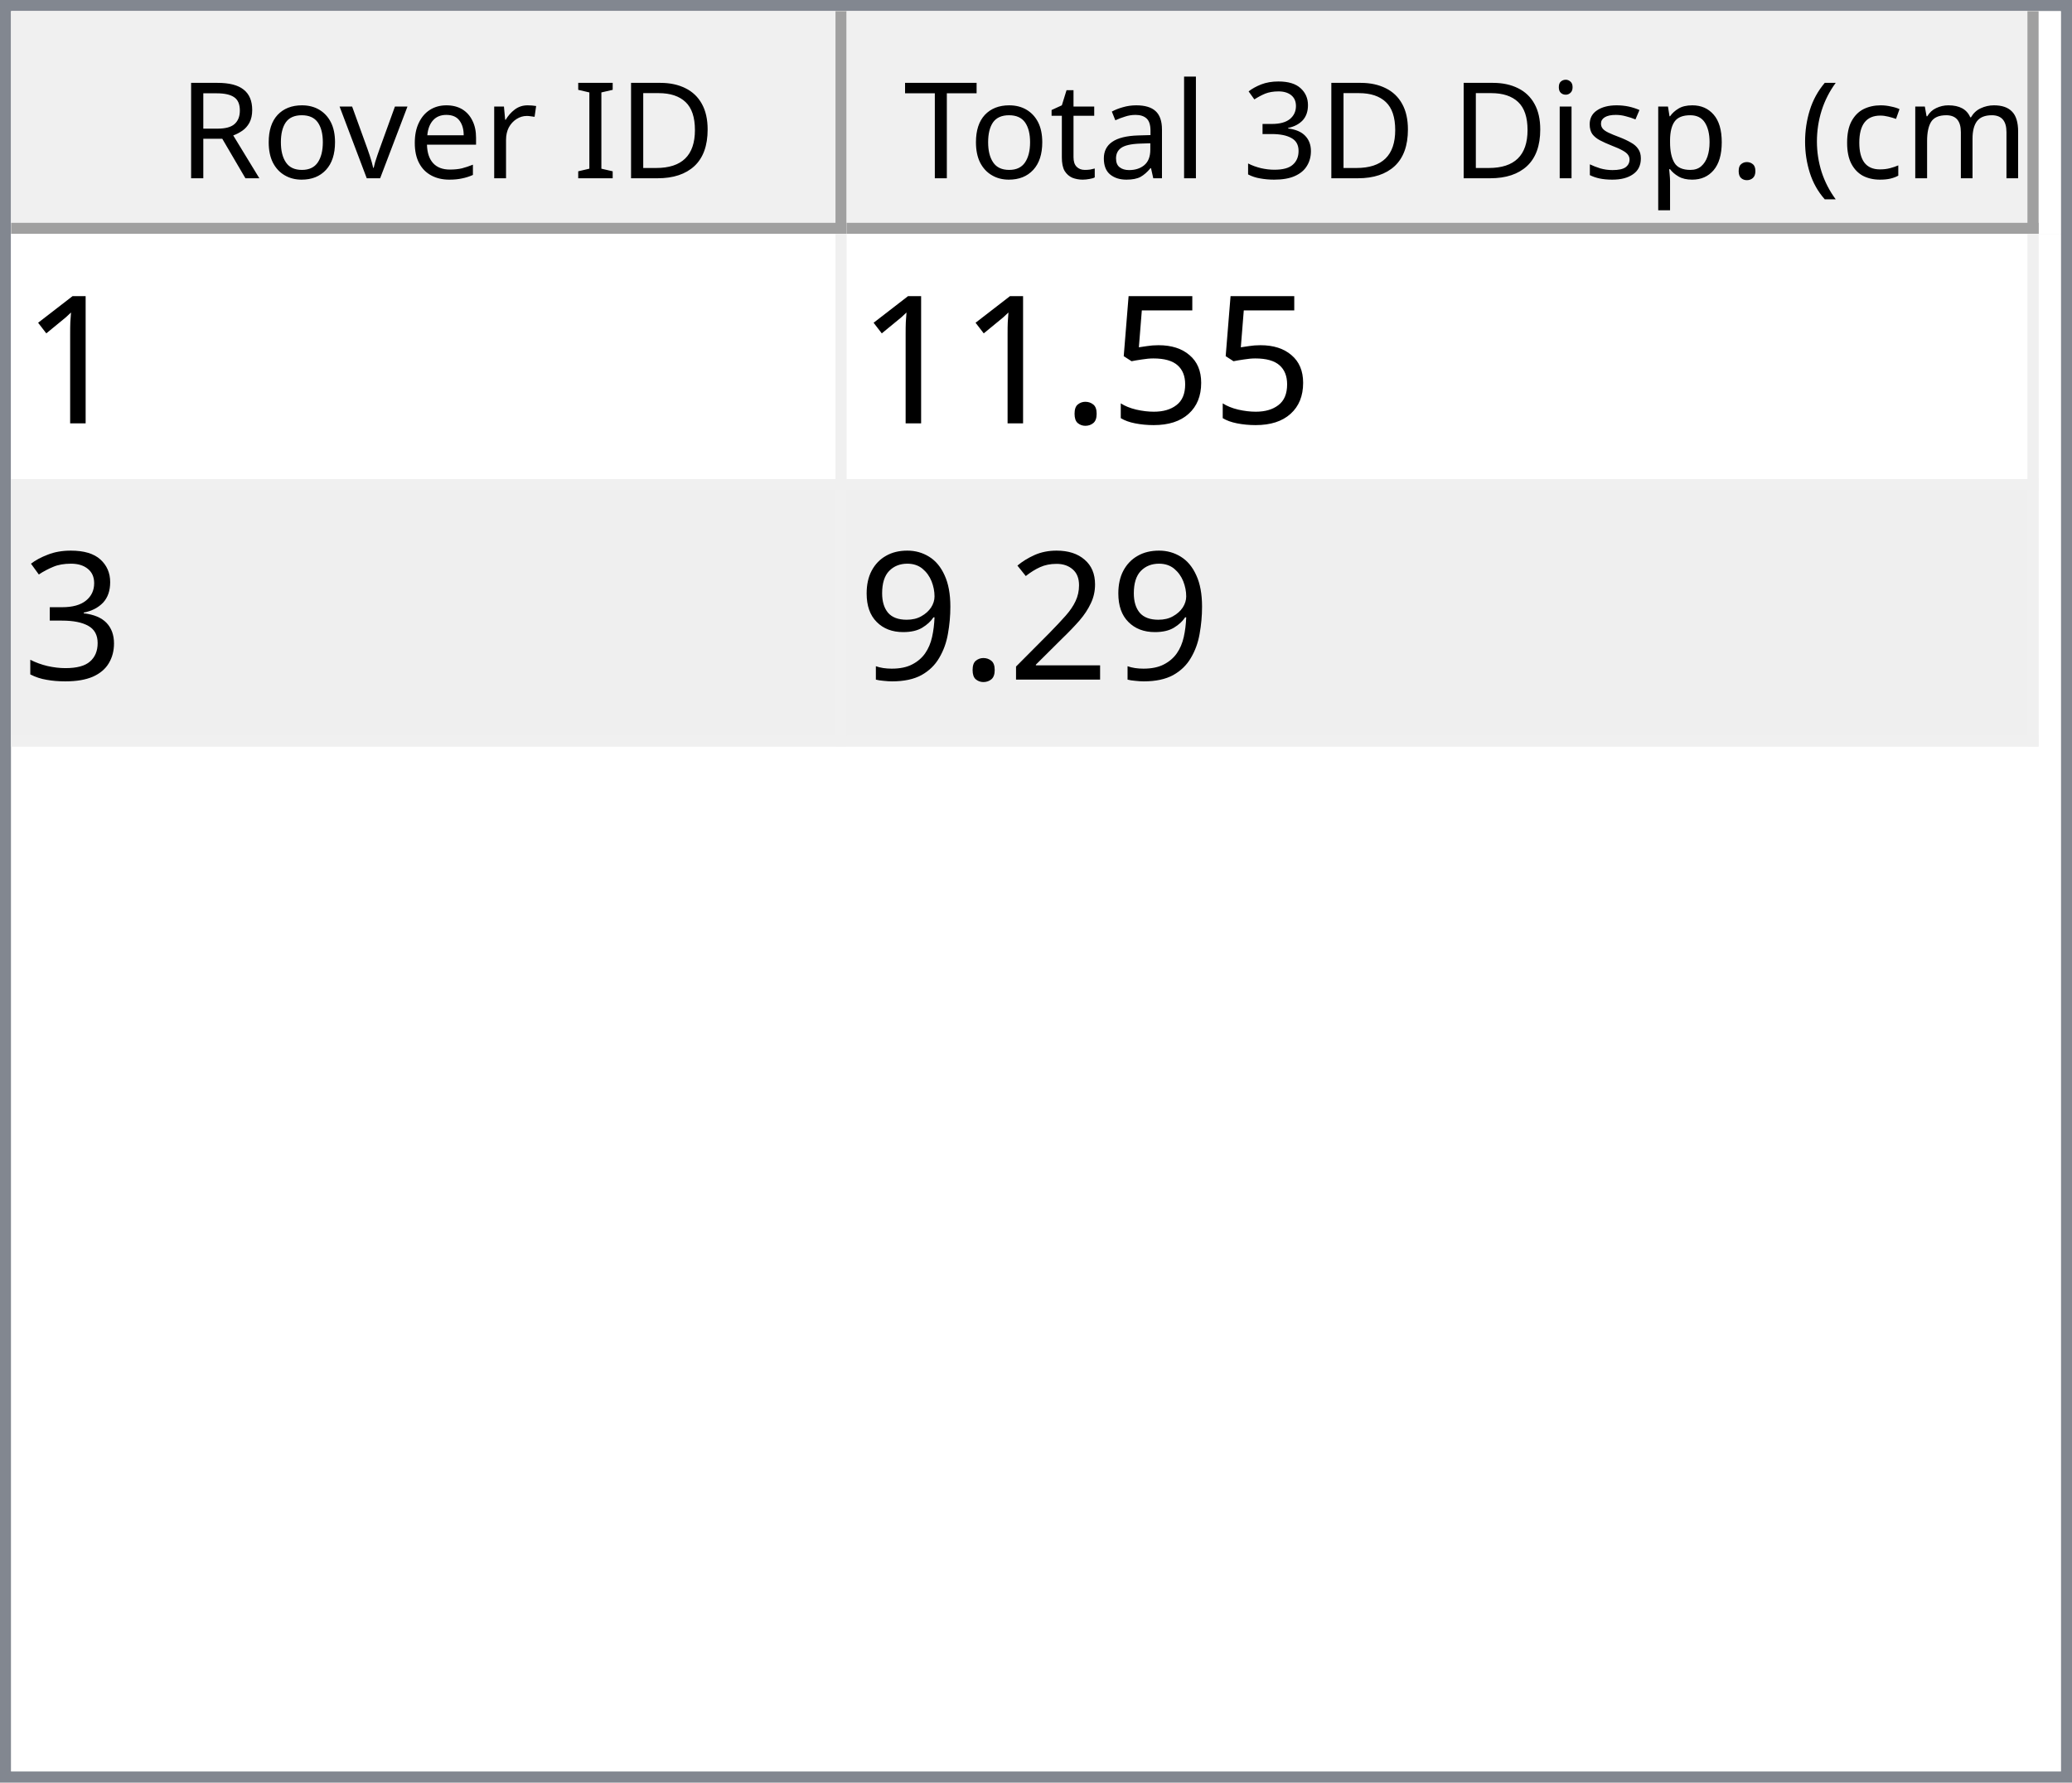
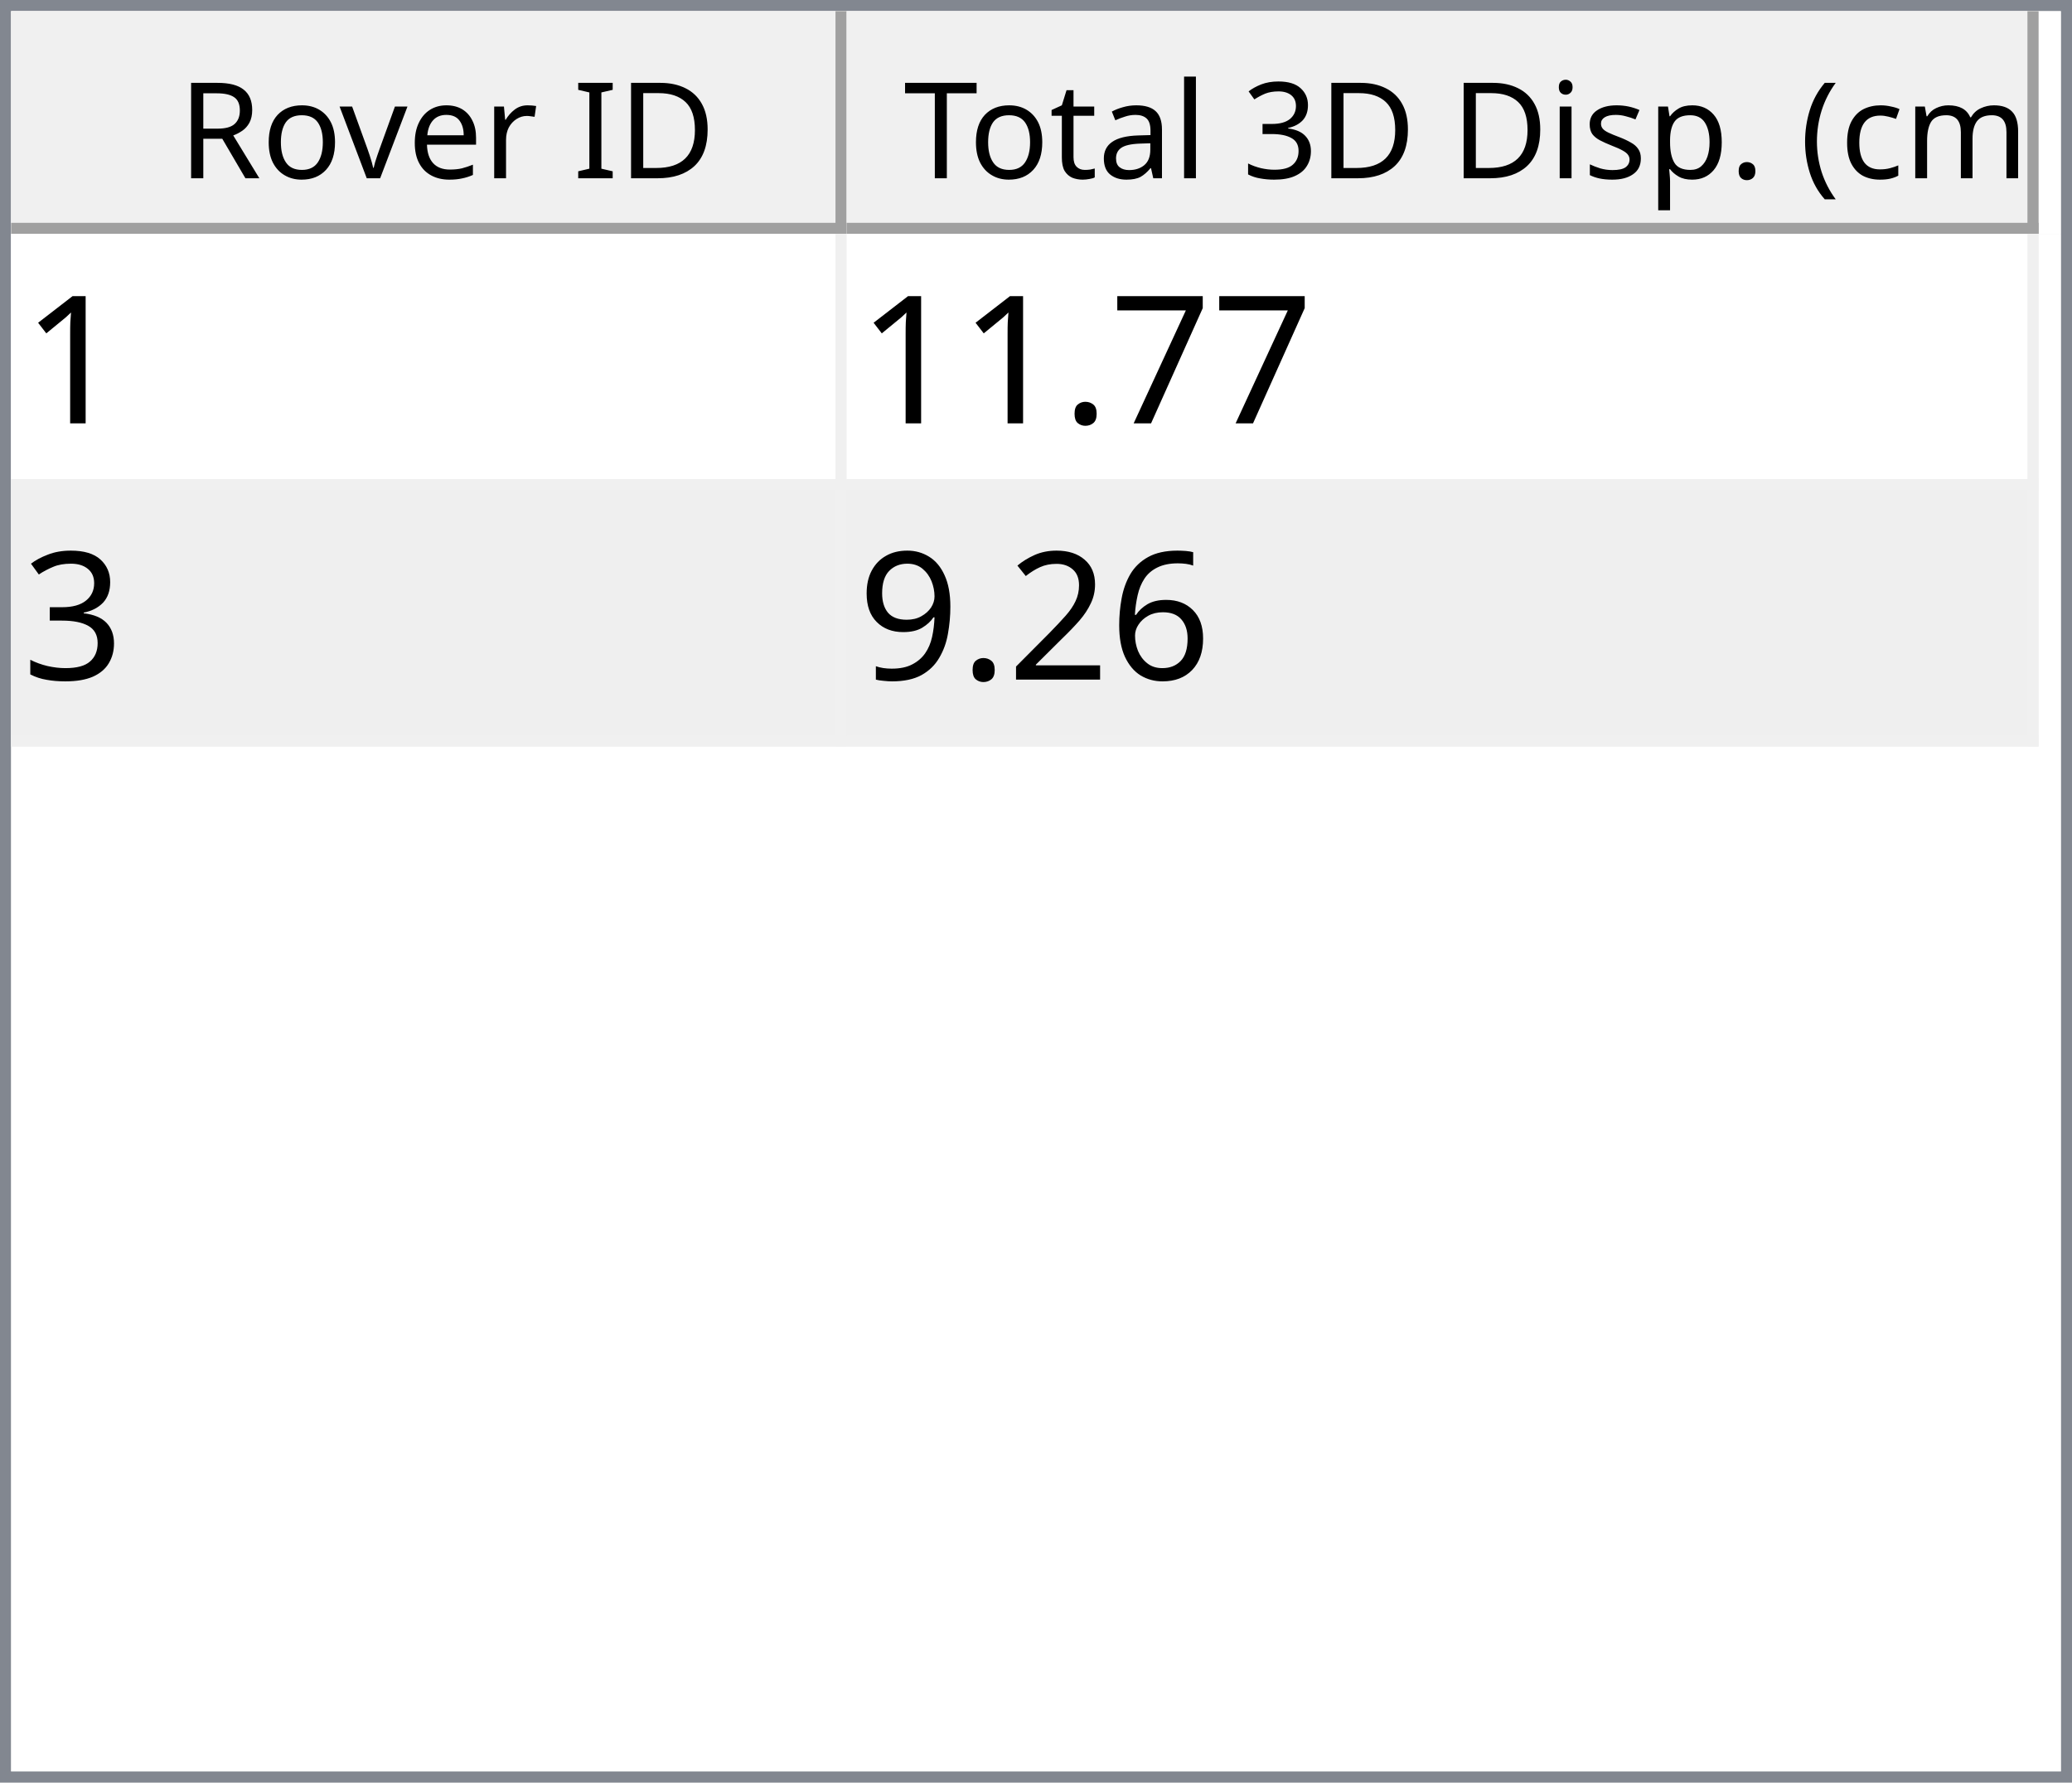
<svg xmlns="http://www.w3.org/2000/svg" style="fill-opacity:1; color-rendering:auto; color-interpolation:auto; text-rendering:auto; stroke:black; stroke-linecap:square; stroke-miterlimit:10; shape-rendering:auto; stroke-opacity:1; fill:black; stroke-dasharray:none; font-weight:normal; stroke-width:1; font-family:'Dialog'; font-style:normal; stroke-linejoin:miter; font-size:12px; stroke-dashoffset:0; image-rendering:auto;" width="186" height="160">
  <defs id="genericDefs" />
  <g>
    <defs id="defs1">
      <clipPath clipPathUnits="userSpaceOnUse" id="clipPath1">
        <path d="M0 0 L186 0 L186 160 L0 160 L0 0 Z" />
      </clipPath>
      <clipPath clipPathUnits="userSpaceOnUse" id="clipPath2">
        <path d="M0 0 L0 160 L186 160 L186 0 Z" />
      </clipPath>
      <clipPath clipPathUnits="userSpaceOnUse" id="clipPath3">
        <path d="M0 0 L0 20 L184 20 L184 0 Z" />
      </clipPath>
      <clipPath clipPathUnits="userSpaceOnUse" id="clipPath4">
        <path d="M0 0 L0 20 L75 20 L75 0 Z" />
      </clipPath>
      <clipPath clipPathUnits="userSpaceOnUse" id="clipPath5">
        <path d="M1 1 L1 19 L74 19 L74 1 Z" />
      </clipPath>
      <clipPath clipPathUnits="userSpaceOnUse" id="clipPath6">
        <path d="M0 0 L0 18 L73 18 L73 0 Z" />
      </clipPath>
      <clipPath clipPathUnits="userSpaceOnUse" id="clipPath7">
        <path d="M-0.5 -0.5 L-0.5 19.5 L74.5 19.5 L74.5 -0.5 Z" />
      </clipPath>
      <clipPath clipPathUnits="userSpaceOnUse" id="clipPath8">
        <path d="M0 0 L0 20 L107 20 L107 0 Z" />
      </clipPath>
      <clipPath clipPathUnits="userSpaceOnUse" id="clipPath9">
        <path d="M1 1 L1 19 L106 19 L106 1 Z" />
      </clipPath>
      <clipPath clipPathUnits="userSpaceOnUse" id="clipPath10">
        <path d="M0 0 L0 18 L105 18 L105 0 Z" />
      </clipPath>
      <clipPath clipPathUnits="userSpaceOnUse" id="clipPath11">
        <path d="M-0.5 -0.5 L-0.5 19.5 L106.5 19.5 L106.5 -0.5 Z" />
      </clipPath>
      <clipPath clipPathUnits="userSpaceOnUse" id="clipPath12">
        <path d="M0 0 L0 138 L184 138 L184 0 Z" />
      </clipPath>
      <clipPath clipPathUnits="userSpaceOnUse" id="clipPath13">
        <path d="M0 0 L0 46 L182 46 L182 0 Z" />
      </clipPath>
      <clipPath clipPathUnits="userSpaceOnUse" id="clipPath14">
        <path d="M-0.5 -0.5 L-0.5 45.5 L181.5 45.5 L181.5 -0.5 Z" />
      </clipPath>
      <clipPath clipPathUnits="userSpaceOnUse" id="clipPath15">
        <path d="M0 0 L0 22 L74 22 L74 0 Z" />
      </clipPath>
      <clipPath clipPathUnits="userSpaceOnUse" id="clipPath16">
        <path d="M0 0 L0 22 L106 22 L106 0 Z" />
      </clipPath>
      <font horiz-adv-x="64.551" id="font1">
        <font-face ascent="107.91" descent="25.098" units-per-em="100" style="font-style:normal; font-family:Segoe UI; font-weight:normal;" />
        <missing-glyph horiz-adv-x="64.551" d="M8.109 0 L8.109 68.266 L56.453 68.266 L56.453 0 L8.109 0 ZM15.328 7.234 L49.219 7.234 L49.219 61.031 L15.328 61.031 L15.328 7.234 Z" />
        <glyph unicode="D" horiz-adv-x="70.117" d="M9.188 0 L9.188 70.016 L28.516 70.016 Q65.531 70.016 65.531 35.891 Q65.531 19.672 55.25 9.836 Q44.969 0 27.734 0 L9.188 0 ZM17.391 62.594 L17.391 7.422 L27.828 7.422 Q41.609 7.422 49.273 14.797 Q56.938 22.172 56.938 35.688 Q56.938 62.594 28.328 62.594 L17.391 62.594 Z" />
        <glyph unicode="I" horiz-adv-x="26.611" d="M17.391 0 L9.188 0 L9.188 70.016 L17.391 70.016 L17.391 0 Z" />
        <glyph unicode=" " horiz-adv-x="27.393" d="" />
        <glyph unicode="r" horiz-adv-x="34.766" d="M34.188 41.891 Q32.078 43.5 28.125 43.5 Q23 43.5 19.555 38.672 Q16.109 33.844 16.109 25.484 L16.109 0 L8.109 0 L8.109 50 L16.109 50 L16.109 39.703 L16.312 39.703 Q18.016 44.969 21.531 47.922 Q25.047 50.875 29.391 50.875 Q32.516 50.875 34.188 50.203 L34.188 41.891 Z" />
        <glyph unicode="e" horiz-adv-x="52.295" d="M48.297 23 L12.984 23 Q13.188 14.656 17.484 10.109 Q21.781 5.562 29.297 5.562 Q37.75 5.562 44.828 11.141 L44.828 3.609 Q38.234 -1.172 27.391 -1.172 Q16.797 -1.172 10.742 5.641 Q4.688 12.453 4.688 24.812 Q4.688 36.469 11.305 43.82 Q17.922 51.172 27.734 51.172 Q37.547 51.172 42.922 44.828 Q48.297 38.484 48.297 27.203 L48.297 23 ZM40.094 29.781 Q40.047 36.719 36.75 40.578 Q33.453 44.438 27.594 44.438 Q21.922 44.438 17.969 40.383 Q14.016 36.328 13.094 29.781 L40.094 29.781 Z" />
        <glyph unicode="v" horiz-adv-x="47.9" d="M47.406 50 L27.484 0 L19.625 0 L0.688 50 L9.469 50 L22.172 13.672 Q23.578 9.672 23.922 6.688 L24.125 6.688 Q24.609 10.453 25.688 13.484 L38.969 50 L47.406 50 Z" />
        <glyph unicode="o" horiz-adv-x="58.594" d="M29 -1.172 Q17.922 -1.172 11.305 5.836 Q4.688 12.844 4.688 24.422 Q4.688 37.016 11.57 44.094 Q18.453 51.172 30.172 51.172 Q41.359 51.172 47.633 44.289 Q53.906 37.406 53.906 25.203 Q53.906 13.234 47.141 6.031 Q40.375 -1.172 29 -1.172 ZM29.594 44.438 Q21.875 44.438 17.383 39.188 Q12.891 33.938 12.891 24.703 Q12.891 15.828 17.43 10.695 Q21.969 5.562 29.594 5.562 Q37.359 5.562 41.531 10.594 Q45.703 15.625 45.703 24.906 Q45.703 34.281 41.531 39.359 Q37.359 44.438 29.594 44.438 Z" />
        <glyph unicode="R" horiz-adv-x="59.814" d="M59.375 0 L49.609 0 L37.891 19.625 Q36.281 22.359 34.766 24.289 Q33.25 26.219 31.664 27.438 Q30.078 28.656 28.25 29.219 Q26.422 29.781 24.125 29.781 L17.391 29.781 L17.391 0 L9.188 0 L9.188 70.016 L30.078 70.016 Q34.672 70.016 38.555 68.867 Q42.438 67.719 45.289 65.375 Q48.141 63.031 49.758 59.547 Q51.375 56.062 51.375 51.375 Q51.375 47.703 50.273 44.656 Q49.172 41.609 47.148 39.211 Q45.125 36.812 42.266 35.133 Q39.406 33.453 35.844 32.516 L35.844 32.328 Q37.594 31.547 38.891 30.547 Q40.188 29.547 41.359 28.18 Q42.531 26.812 43.68 25.078 Q44.828 23.344 46.234 21.047 L59.375 0 ZM17.391 62.594 L17.391 37.203 L28.516 37.203 Q31.594 37.203 34.203 38.133 Q36.812 39.062 38.719 40.797 Q40.625 42.531 41.703 45.047 Q42.781 47.562 42.781 50.688 Q42.781 56.297 39.141 59.445 Q35.5 62.594 28.609 62.594 L17.391 62.594 Z" />
        <glyph unicode=")" horiz-adv-x="30.176" d="M8.297 -15.922 L1.172 -15.922 Q16.406 2.344 16.406 26.812 Q16.406 51.469 1.078 70.016 L8.297 70.016 Q23.531 52.156 23.531 26.703 Q23.531 1.375 8.297 -15.922 Z" />
        <glyph unicode="m" horiz-adv-x="86.133" d="M79.109 0 L71.094 0 L71.094 28.719 Q71.094 37.016 68.531 40.727 Q65.969 44.438 59.906 44.438 Q54.781 44.438 51.195 39.75 Q47.609 35.062 47.609 28.516 L47.609 0 L39.594 0 L39.594 29.688 Q39.594 44.438 28.219 44.438 Q22.953 44.438 19.531 40.016 Q16.109 35.594 16.109 28.516 L16.109 0 L8.109 0 L8.109 50 L16.109 50 L16.109 42.094 L16.312 42.094 Q21.625 51.172 31.844 51.172 Q36.969 51.172 40.773 48.312 Q44.578 45.453 46 40.828 Q51.562 51.172 62.594 51.172 Q79.109 51.172 79.109 30.812 L79.109 0 Z" />
        <glyph unicode="c" horiz-adv-x="46.191" d="M42.188 2.297 Q36.422 -1.172 28.516 -1.172 Q17.828 -1.172 11.258 5.789 Q4.688 12.75 4.688 23.828 Q4.688 36.188 11.766 43.68 Q18.844 51.172 30.672 51.172 Q37.25 51.172 42.281 48.734 L42.281 40.531 Q36.719 44.438 30.375 44.438 Q22.703 44.438 17.797 38.945 Q12.891 33.453 12.891 24.516 Q12.891 15.719 17.508 10.641 Q22.125 5.562 29.891 5.562 Q36.422 5.562 42.188 9.906 L42.188 2.297 Z" />
        <glyph unicode="(" horiz-adv-x="30.176" d="M29.109 -15.922 L21.969 -15.922 Q6.844 1.375 6.844 26.703 Q6.844 52.156 21.969 70.016 L29.203 70.016 Q13.875 51.469 13.875 26.812 Q13.875 2.344 29.109 -15.922 Z" />
        <glyph unicode="." horiz-adv-x="21.68" d="M10.891 -1.078 Q8.641 -1.078 7.055 0.539 Q5.469 2.156 5.469 4.391 Q5.469 6.641 7.055 8.273 Q8.641 9.906 10.891 9.906 Q13.188 9.906 14.797 8.273 Q16.406 6.641 16.406 4.391 Q16.406 2.156 14.797 0.539 Q13.188 -1.078 10.891 -1.078 Z" />
        <glyph unicode="p" horiz-adv-x="58.789" d="M16.312 7.234 L16.109 7.234 L16.109 -23 L8.109 -23 L8.109 50 L16.109 50 L16.109 41.219 L16.312 41.219 Q22.219 51.172 33.594 51.172 Q43.266 51.172 48.688 44.461 Q54.109 37.75 54.109 26.469 Q54.109 13.922 48 6.375 Q41.891 -1.172 31.297 -1.172 Q21.578 -1.172 16.312 7.234 ZM16.109 27.391 L16.109 20.406 Q16.109 14.203 20.141 9.883 Q24.172 5.562 30.375 5.562 Q37.641 5.562 41.773 11.133 Q45.906 16.703 45.906 26.609 Q45.906 34.969 42.047 39.703 Q38.188 44.438 31.594 44.438 Q24.609 44.438 20.359 39.578 Q16.109 34.719 16.109 27.391 Z" />
        <glyph unicode="s" horiz-adv-x="42.432" d="M5.078 1.812 L5.078 10.406 Q11.625 5.562 19.484 5.562 Q30.031 5.562 30.031 12.594 Q30.031 14.594 29.125 15.992 Q28.219 17.391 26.68 18.461 Q25.141 19.531 23.07 20.383 Q21 21.234 18.609 22.172 Q15.281 23.484 12.766 24.828 Q10.25 26.172 8.57 27.859 Q6.891 29.547 6.031 31.695 Q5.172 33.844 5.172 36.719 Q5.172 40.234 6.789 42.945 Q8.406 45.656 11.086 47.484 Q13.766 49.312 17.211 50.242 Q20.656 51.172 24.312 51.172 Q30.812 51.172 35.938 48.922 L35.938 40.828 Q30.422 44.438 23.25 44.438 Q21 44.438 19.195 43.922 Q17.391 43.406 16.094 42.477 Q14.797 41.547 14.086 40.258 Q13.375 38.969 13.375 37.406 Q13.375 35.453 14.086 34.133 Q14.797 32.812 16.164 31.789 Q17.531 30.766 19.484 29.938 Q21.438 29.109 23.922 28.125 Q27.25 26.859 29.883 25.516 Q32.516 24.172 34.375 22.484 Q36.234 20.797 37.234 18.602 Q38.234 16.406 38.234 13.375 Q38.234 9.672 36.602 6.938 Q34.969 4.203 32.234 2.398 Q29.5 0.594 25.93 -0.289 Q22.359 -1.172 18.453 -1.172 Q10.75 -1.172 5.078 1.812 Z" />
        <glyph unicode="i" horiz-adv-x="24.219" d="M12.203 62.703 Q10.062 62.703 8.547 64.164 Q7.031 65.625 7.031 67.875 Q7.031 70.125 8.547 71.609 Q10.062 73.094 12.203 73.094 Q14.406 73.094 15.945 71.609 Q17.484 70.125 17.484 67.875 Q17.484 65.719 15.945 64.211 Q14.406 62.703 12.203 62.703 ZM16.109 0 L8.109 0 L8.109 50 L16.109 50 L16.109 0 Z" />
        <glyph unicode="3" horiz-adv-x="53.906" d="M46.531 19.828 Q46.531 15.094 44.75 11.211 Q42.969 7.328 39.719 4.57 Q36.469 1.812 31.93 0.297 Q27.391 -1.219 21.922 -1.219 Q11.922 -1.219 6 2.594 L6 11.188 Q13.094 5.609 22.219 5.609 Q25.875 5.609 28.828 6.539 Q31.781 7.469 33.906 9.227 Q36.031 10.984 37.18 13.477 Q38.328 15.969 38.328 19.094 Q38.328 32.812 18.797 32.812 L12.984 32.812 L12.984 39.594 L18.5 39.594 Q35.797 39.594 35.797 52.484 Q35.797 64.406 22.609 64.406 Q15.188 64.406 8.688 59.422 L8.688 67.188 Q15.375 71.188 24.609 71.188 Q29 71.188 32.57 69.969 Q36.141 68.75 38.68 66.555 Q41.219 64.359 42.609 61.281 Q44 58.203 44 54.5 Q44 40.672 30.031 36.719 L30.031 36.531 Q33.594 36.141 36.625 34.797 Q39.656 33.453 41.852 31.305 Q44.047 29.156 45.289 26.25 Q46.531 23.344 46.531 19.828 Z" />
        <glyph unicode="l" horiz-adv-x="24.219" d="M16.109 0 L8.109 0 L8.109 74.031 L16.109 74.031 L16.109 0 Z" />
        <glyph unicode="a" horiz-adv-x="50.879" d="M43.891 0 L35.891 0 L35.891 7.812 L35.688 7.812 Q30.469 -1.172 20.312 -1.172 Q12.844 -1.172 8.617 2.781 Q4.391 6.734 4.391 13.281 Q4.391 27.297 20.906 29.594 L35.891 31.688 Q35.891 44.438 25.594 44.438 Q16.547 44.438 9.281 38.281 L9.281 46.484 Q16.656 51.172 26.266 51.172 Q43.891 51.172 43.891 32.516 L43.891 0 ZM35.891 25.297 L23.828 23.641 Q18.266 22.859 15.43 20.875 Q12.594 18.891 12.594 13.875 Q12.594 10.203 15.211 7.883 Q17.828 5.562 22.172 5.562 Q28.125 5.562 32.008 9.742 Q35.891 13.922 35.891 20.312 L35.891 25.297 Z" />
        <glyph unicode="t" horiz-adv-x="33.887" d="M31.297 0.484 Q28.469 -1.078 23.828 -1.078 Q10.688 -1.078 10.688 13.578 L10.688 43.172 L2.094 43.172 L2.094 50 L10.688 50 L10.688 62.203 L18.703 64.797 L18.703 50 L31.297 50 L31.297 43.172 L18.703 43.172 L18.703 14.984 Q18.703 9.969 20.414 7.82 Q22.125 5.672 26.078 5.672 Q29.109 5.672 31.297 7.328 L31.297 0.484 Z" />
        <glyph unicode="T" horiz-adv-x="52.393" d="M50.594 62.594 L30.375 62.594 L30.375 0 L22.172 0 L22.172 62.594 L2 62.594 L2 70.016 L50.594 70.016 L50.594 62.594 Z" />
      </font>
      <font horiz-adv-x="75.0" id="font2">
        <font-face ascent="100.537" descent="21.973" units-per-em="100" style="font-style:normal; font-family:sans-serif; font-weight:normal;" />
        <missing-glyph horiz-adv-x="75.0" d="M12.5 0 L12.5 62.5 L62.5 62.5 L62.5 0 L12.5 0 ZM14.062 1.562 L60.938 1.562 L60.938 60.938 L14.062 60.938 L14.062 1.562 Z" />
        <glyph unicode="1" horiz-adv-x="55.615" d="M37.25 0 L28.469 0 L28.469 56 Q25.297 52.984 20.141 49.953 Q14.984 46.922 10.891 45.406 L10.891 53.906 Q18.266 57.375 23.781 62.305 Q29.297 67.234 31.594 71.875 L37.25 71.875 L37.25 0 Z" />
-         <glyph unicode="5" horiz-adv-x="55.615" d="M4.156 18.75 L13.375 19.531 Q14.406 12.797 18.141 9.398 Q21.875 6 27.156 6 Q33.5 6 37.891 10.789 Q42.281 15.578 42.281 23.484 Q42.281 31 38.062 35.352 Q33.844 39.703 27 39.703 Q22.75 39.703 19.336 37.773 Q15.922 35.844 13.969 32.766 L5.719 33.844 L12.641 70.609 L48.25 70.609 L48.25 62.203 L19.672 62.203 L15.828 42.969 Q22.266 47.469 29.344 47.469 Q38.719 47.469 45.164 40.969 Q51.609 34.469 51.609 24.266 Q51.609 14.547 45.953 7.469 Q39.062 -1.219 27.156 -1.219 Q17.391 -1.219 11.211 4.25 Q5.031 9.719 4.156 18.75 Z" />
+         <glyph unicode="7" horiz-adv-x="55.615" d="M4.734 62.203 L4.734 70.656 L51.078 70.656 L51.078 63.812 Q44.234 56.547 37.523 44.484 Q30.812 32.422 27.156 19.672 Q24.516 10.688 23.781 0 L14.75 0 Q14.891 8.453 18.062 20.414 Q21.234 32.375 27.172 43.484 Q33.109 54.594 39.797 62.203 L4.734 62.203 Z" />
        <glyph unicode="." horiz-adv-x="27.783" d="M9.078 0 L9.078 10.016 L19.094 10.016 L19.094 0 L9.078 0 Z" />
        <glyph unicode="3" horiz-adv-x="55.615" d="M4.203 18.891 L12.984 20.062 Q14.5 12.594 18.141 9.297 Q21.781 6 27 6 Q33.203 6 37.477 10.297 Q41.75 14.594 41.75 20.953 Q41.75 27 37.797 30.93 Q33.844 34.859 27.734 34.859 Q25.25 34.859 21.531 33.891 L22.516 41.609 Q23.391 41.5 23.922 41.5 Q29.547 41.5 34.039 44.43 Q38.531 47.359 38.531 53.469 Q38.531 58.297 35.258 61.477 Q31.984 64.656 26.812 64.656 Q21.688 64.656 18.266 61.43 Q14.844 58.203 13.875 51.766 L5.078 53.328 Q6.688 62.156 12.398 67.016 Q18.109 71.875 26.609 71.875 Q32.469 71.875 37.398 69.359 Q42.328 66.844 44.945 62.5 Q47.562 58.156 47.562 53.266 Q47.562 48.641 45.07 44.828 Q42.578 41.016 37.703 38.766 Q44.047 37.312 47.562 32.695 Q51.078 28.078 51.078 21.141 Q51.078 11.766 44.242 5.25 Q37.406 -1.266 26.953 -1.266 Q17.531 -1.266 11.305 4.352 Q5.078 9.969 4.203 18.891 Z" />
+         <glyph unicode="6" horiz-adv-x="55.615" d="M49.75 54.047 L41.016 53.375 Q39.844 58.547 37.703 60.891 Q34.125 64.656 28.906 64.656 Q24.703 64.656 21.531 62.312 Q17.391 59.281 14.992 53.469 Q12.594 47.656 12.5 36.922 Q15.672 41.75 20.266 44.094 Q24.859 46.438 29.891 46.438 Q38.672 46.438 44.852 39.969 Q51.031 33.5 51.031 23.25 Q51.031 16.5 48.125 10.719 Q45.219 4.938 40.141 1.859 Q35.062 -1.219 28.609 -1.219 Q17.625 -1.219 10.695 6.859 Q3.766 14.938 3.766 33.5 Q3.766 54.25 11.422 63.672 Q18.109 71.875 29.438 71.875 Q37.891 71.875 43.289 67.141 Q48.688 62.406 49.75 54.047 ZM13.875 23.188 Q13.875 18.656 15.797 14.508 Q17.719 10.359 21.188 8.18 Q24.656 6 28.469 6 Q34.031 6 38.039 10.492 Q42.047 14.984 42.047 22.703 Q42.047 30.125 38.086 34.398 Q34.125 38.672 28.125 38.672 Q22.172 38.672 18.023 34.398 Q13.875 30.125 13.875 23.188 Z" />
        <glyph unicode="2" horiz-adv-x="55.615" d="M50.344 8.453 L50.344 0 L3.031 0 Q2.938 3.172 4.047 6.109 Q5.859 10.938 9.836 15.625 Q13.812 20.312 21.344 26.469 Q33.016 36.031 37.117 41.625 Q41.219 47.219 41.219 52.203 Q41.219 57.422 37.477 61.008 Q33.734 64.594 27.734 64.594 Q21.391 64.594 17.578 60.789 Q13.766 56.984 13.719 50.25 L4.688 51.172 Q5.609 61.281 11.664 66.578 Q17.719 71.875 27.938 71.875 Q38.234 71.875 44.242 66.164 Q50.25 60.453 50.25 52 Q50.25 47.703 48.492 43.555 Q46.734 39.406 42.656 34.812 Q38.578 30.219 29.109 22.219 Q21.188 15.578 18.945 13.211 Q16.703 10.844 15.234 8.453 L50.344 8.453 Z" />
        <glyph unicode="9" horiz-adv-x="55.615" d="M5.469 16.547 L13.922 17.328 Q14.984 11.375 18.016 8.688 Q21.047 6 25.781 6 Q29.828 6 32.883 7.859 Q35.938 9.719 37.891 12.82 Q39.844 15.922 41.164 21.195 Q42.484 26.469 42.484 31.938 Q42.484 32.516 42.438 33.688 Q39.797 29.5 35.234 26.883 Q30.672 24.266 25.344 24.266 Q16.453 24.266 10.305 30.711 Q4.156 37.156 4.156 47.703 Q4.156 58.594 10.578 65.234 Q17 71.875 26.656 71.875 Q33.641 71.875 39.43 68.117 Q45.219 64.359 48.219 57.398 Q51.219 50.438 51.219 37.25 Q51.219 23.531 48.242 15.406 Q45.266 7.281 39.383 3.031 Q33.5 -1.219 25.594 -1.219 Q17.188 -1.219 11.867 3.445 Q6.547 8.109 5.469 16.547 ZM41.453 48.141 Q41.453 55.719 37.43 60.156 Q33.406 64.594 27.734 64.594 Q21.875 64.594 17.531 59.812 Q13.188 55.031 13.188 47.406 Q13.188 40.578 17.312 36.305 Q21.438 32.031 27.484 32.031 Q33.594 32.031 37.523 36.305 Q41.453 40.578 41.453 48.141 Z" />
      </font>
    </defs>
    <g style="fill:white; stroke:white;">
      <rect x="0" y="0" width="186" style="clip-path:url(#clipPath1); stroke:none;" height="160" />
    </g>
    <g style="fill:white; text-rendering:optimizeSpeed; color-rendering:optimizeSpeed; image-rendering:optimizeSpeed; shape-rendering:crispEdges; stroke:white; color-interpolation:sRGB;">
      <rect x="0" width="186" height="160" y="0" style="stroke:none;" />
      <path style="stroke:none;" d="M0 160 L186 160 L186 0 L0 0 Z" />
    </g>
    <g style="fill:rgb(240,240,240); font-family:'Segoe UI'; stroke:rgb(240,240,240);">
      <rect x="0" y="0" width="186" style="clip-path:url(#clipPath2); stroke:none;" height="160" />
    </g>
    <g style="fill:rgb(130,135,144); font-family:'Segoe UI'; stroke:rgb(130,135,144);">
      <path d="M0 0 L186 0 L186 160 L0 160 L0 0 ZM1 1 L185 1 L185 159 L1 159 L1 1 Z" style="fill-rule:evenodd; clip-path:url(#clipPath2); stroke:none;" />
    </g>
    <g style="fill:white; font-family:'Segoe UI'; stroke:white;" transform="translate(1,1)">
      <rect x="0" y="0" width="184" style="clip-path:url(#clipPath3); stroke:none;" height="20" />
    </g>
    <g style="fill:rgb(240,240,240); font-family:'Segoe UI'; stroke:rgb(240,240,240);" transform="translate(1,1)">
      <rect x="0" y="0" width="75" style="clip-path:url(#clipPath4); stroke:none;" height="20" />
    </g>
    <g style="font-family:'Segoe UI';" transform="translate(2,2)">
      <text x="14" xml:space="preserve" y="14" style="clip-path:url(#clipPath6); stroke:none;">Rover ID</text>
    </g>
    <g style="fill:rgb(160,160,160); font-family:'Segoe UI'; stroke:rgb(160,160,160); stroke-linejoin:bevel;" transform="translate(1.5,1.5)">
      <line x1="74" x2="74" y1="0" style="fill:none; clip-path:url(#clipPath7);" y2="19" />
    </g>
    <g style="fill:rgb(160,160,160); font-family:'Segoe UI'; stroke:rgb(160,160,160); stroke-linejoin:bevel;" transform="matrix(1,0,0,1,1,1) translate(0.5,0.5)">
      <line x1="0" x2="74" y1="19" style="fill:none; clip-path:url(#clipPath7);" y2="19" />
    </g>
    <g style="fill:rgb(240,240,240); font-family:'Segoe UI'; stroke:rgb(240,240,240);" transform="translate(76,1)">
      <rect x="0" y="0" width="107" style="clip-path:url(#clipPath8); stroke:none;" height="20" />
    </g>
    <g style="font-family:'Segoe UI';" transform="translate(77,2)">
      <text x="1" xml:space="preserve" y="14" style="clip-path:url(#clipPath10); stroke:none;"> Total 3D Disp. (cm)</text>
    </g>
    <g style="fill:rgb(160,160,160); font-family:'Segoe UI'; stroke:rgb(160,160,160); stroke-linejoin:bevel;" transform="translate(76.5,1.5)">
      <line x1="106" x2="106" y1="0" style="fill:none; clip-path:url(#clipPath11);" y2="19" />
    </g>
    <g style="fill:rgb(160,160,160); font-family:'Segoe UI'; stroke:rgb(160,160,160); stroke-linejoin:bevel;" transform="matrix(1,0,0,1,76,1) translate(0.5,0.5)">
      <line x1="0" x2="106" y1="19" style="fill:none; clip-path:url(#clipPath11);" y2="19" />
    </g>
    <g style="fill:white; font-family:'Segoe UI'; stroke:white;" transform="translate(1,21)">
      <rect x="0" y="0" width="184" style="clip-path:url(#clipPath12); stroke:none;" height="138" />
    </g>
    <g style="fill:rgb(240,240,240); font-size:16px; font-family:sans-serif; stroke:rgb(240,240,240);" transform="translate(1,21)">
      <rect x="0" y="0" width="182" style="clip-path:url(#clipPath13); stroke:none;" height="46" />
      <line transform="translate(0.5,0.5)" x1="0" x2="181" y1="22" style="clip-path:url(#clipPath14); fill:none; stroke-linejoin:bevel;" y2="22" />
    </g>
    <g transform="matrix(1,0,0,1,1,21) translate(0.5,0.5)" style="fill:rgb(240,240,240); font-size:16px; font-family:sans-serif; stroke:rgb(240,240,240); stroke-linejoin:bevel;">
      <line x1="0" x2="181" y1="45" style="fill:none; clip-path:url(#clipPath14);" y2="45" />
    </g>
    <g transform="matrix(1,0,0,1,1,21) translate(0.5,0.5)" style="fill:rgb(240,240,240); font-size:16px; font-family:sans-serif; stroke:rgb(240,240,240); stroke-linejoin:bevel;">
      <line x1="74" x2="74" y1="0" style="fill:none; clip-path:url(#clipPath14);" y2="45" />
    </g>
    <g transform="matrix(1,0,0,1,1,21) translate(0.5,0.5)" style="fill:rgb(240,240,240); font-size:16px; font-family:sans-serif; stroke:rgb(240,240,240); stroke-linejoin:bevel;">
      <line x1="181" x2="181" y1="0" style="fill:none; clip-path:url(#clipPath14);" y2="45" />
    </g>
    <g style="fill:white; font-size:16px; font-family:sans-serif; stroke:white;" transform="matrix(1,0,0,1,1,21)">
      <rect x="0" y="0" width="74" style="clip-path:url(#clipPath15); stroke:none;" height="22" />
      <text x="1" y="17" style="fill:black; clip-path:url(#clipPath15); stroke:none;" xml:space="preserve">1</text>
    </g>
    <g style="fill:white; font-size:16px; font-family:sans-serif; stroke:white;" transform="matrix(1,0,0,1,1,21) translate(75,0)">
      <rect x="0" y="0" width="106" style="clip-path:url(#clipPath16); stroke:none;" height="22" />
-       <text x="1" y="17" style="fill:black; clip-path:url(#clipPath16); stroke:none;" xml:space="preserve">11.55</text>
+       <text x="1" y="17" style="fill:black; clip-path:url(#clipPath16); stroke:none;" xml:space="preserve">11.77</text>
    </g>
    <g style="fill:rgb(239,239,239); font-size:16px; font-family:sans-serif; stroke:rgb(239,239,239);" transform="matrix(1,0,0,1,1,21) translate(0,23)">
      <rect x="0" y="0" width="74" style="clip-path:url(#clipPath15); stroke:none;" height="22" />
      <text x="1" y="17" style="fill:black; clip-path:url(#clipPath15); stroke:none;" xml:space="preserve">3</text>
    </g>
    <g style="fill:rgb(239,239,239); font-size:16px; font-family:sans-serif; stroke:rgb(239,239,239);" transform="matrix(1,0,0,1,1,21) translate(75,23)">
      <rect x="0" y="0" width="106" style="clip-path:url(#clipPath16); stroke:none;" height="22" />
-       <text x="1" y="17" style="fill:black; clip-path:url(#clipPath16); stroke:none;" xml:space="preserve">9.29</text>
+       <text x="1" y="17" style="fill:black; clip-path:url(#clipPath16); stroke:none;" xml:space="preserve">9.26</text>
    </g>
  </g>
</svg>
